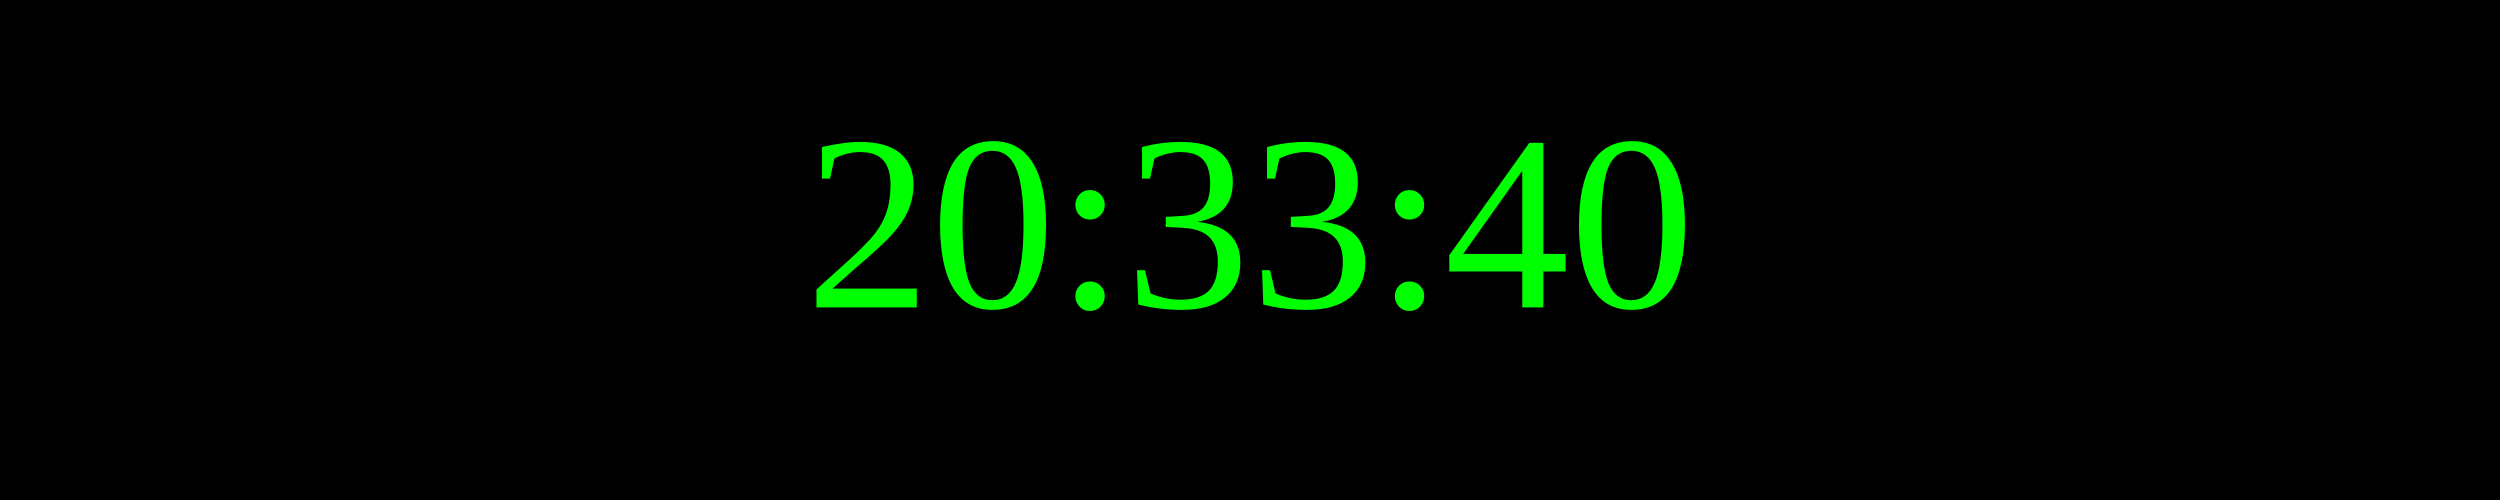
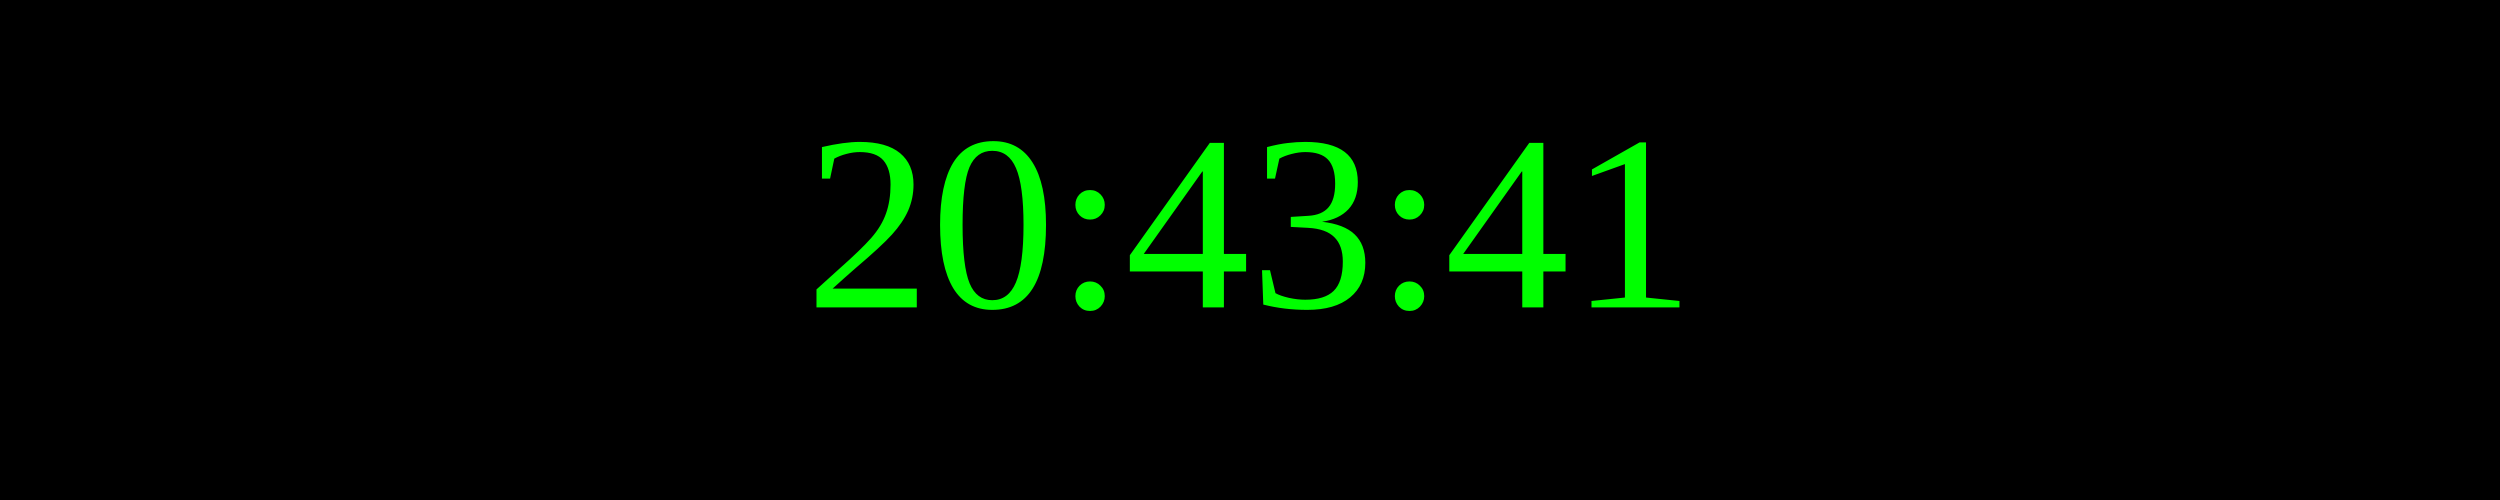
<svg xmlns="http://www.w3.org/2000/svg" width="250" height="50">
  <rect width="100%" height="100%" fill="black" />
  <text x="50%" y="50%" font-size="25" fill="lime" text-anchor="middle" dominant-baseline="middle">
- 20:33:40
+ 20:43:41
</text>
</svg>
